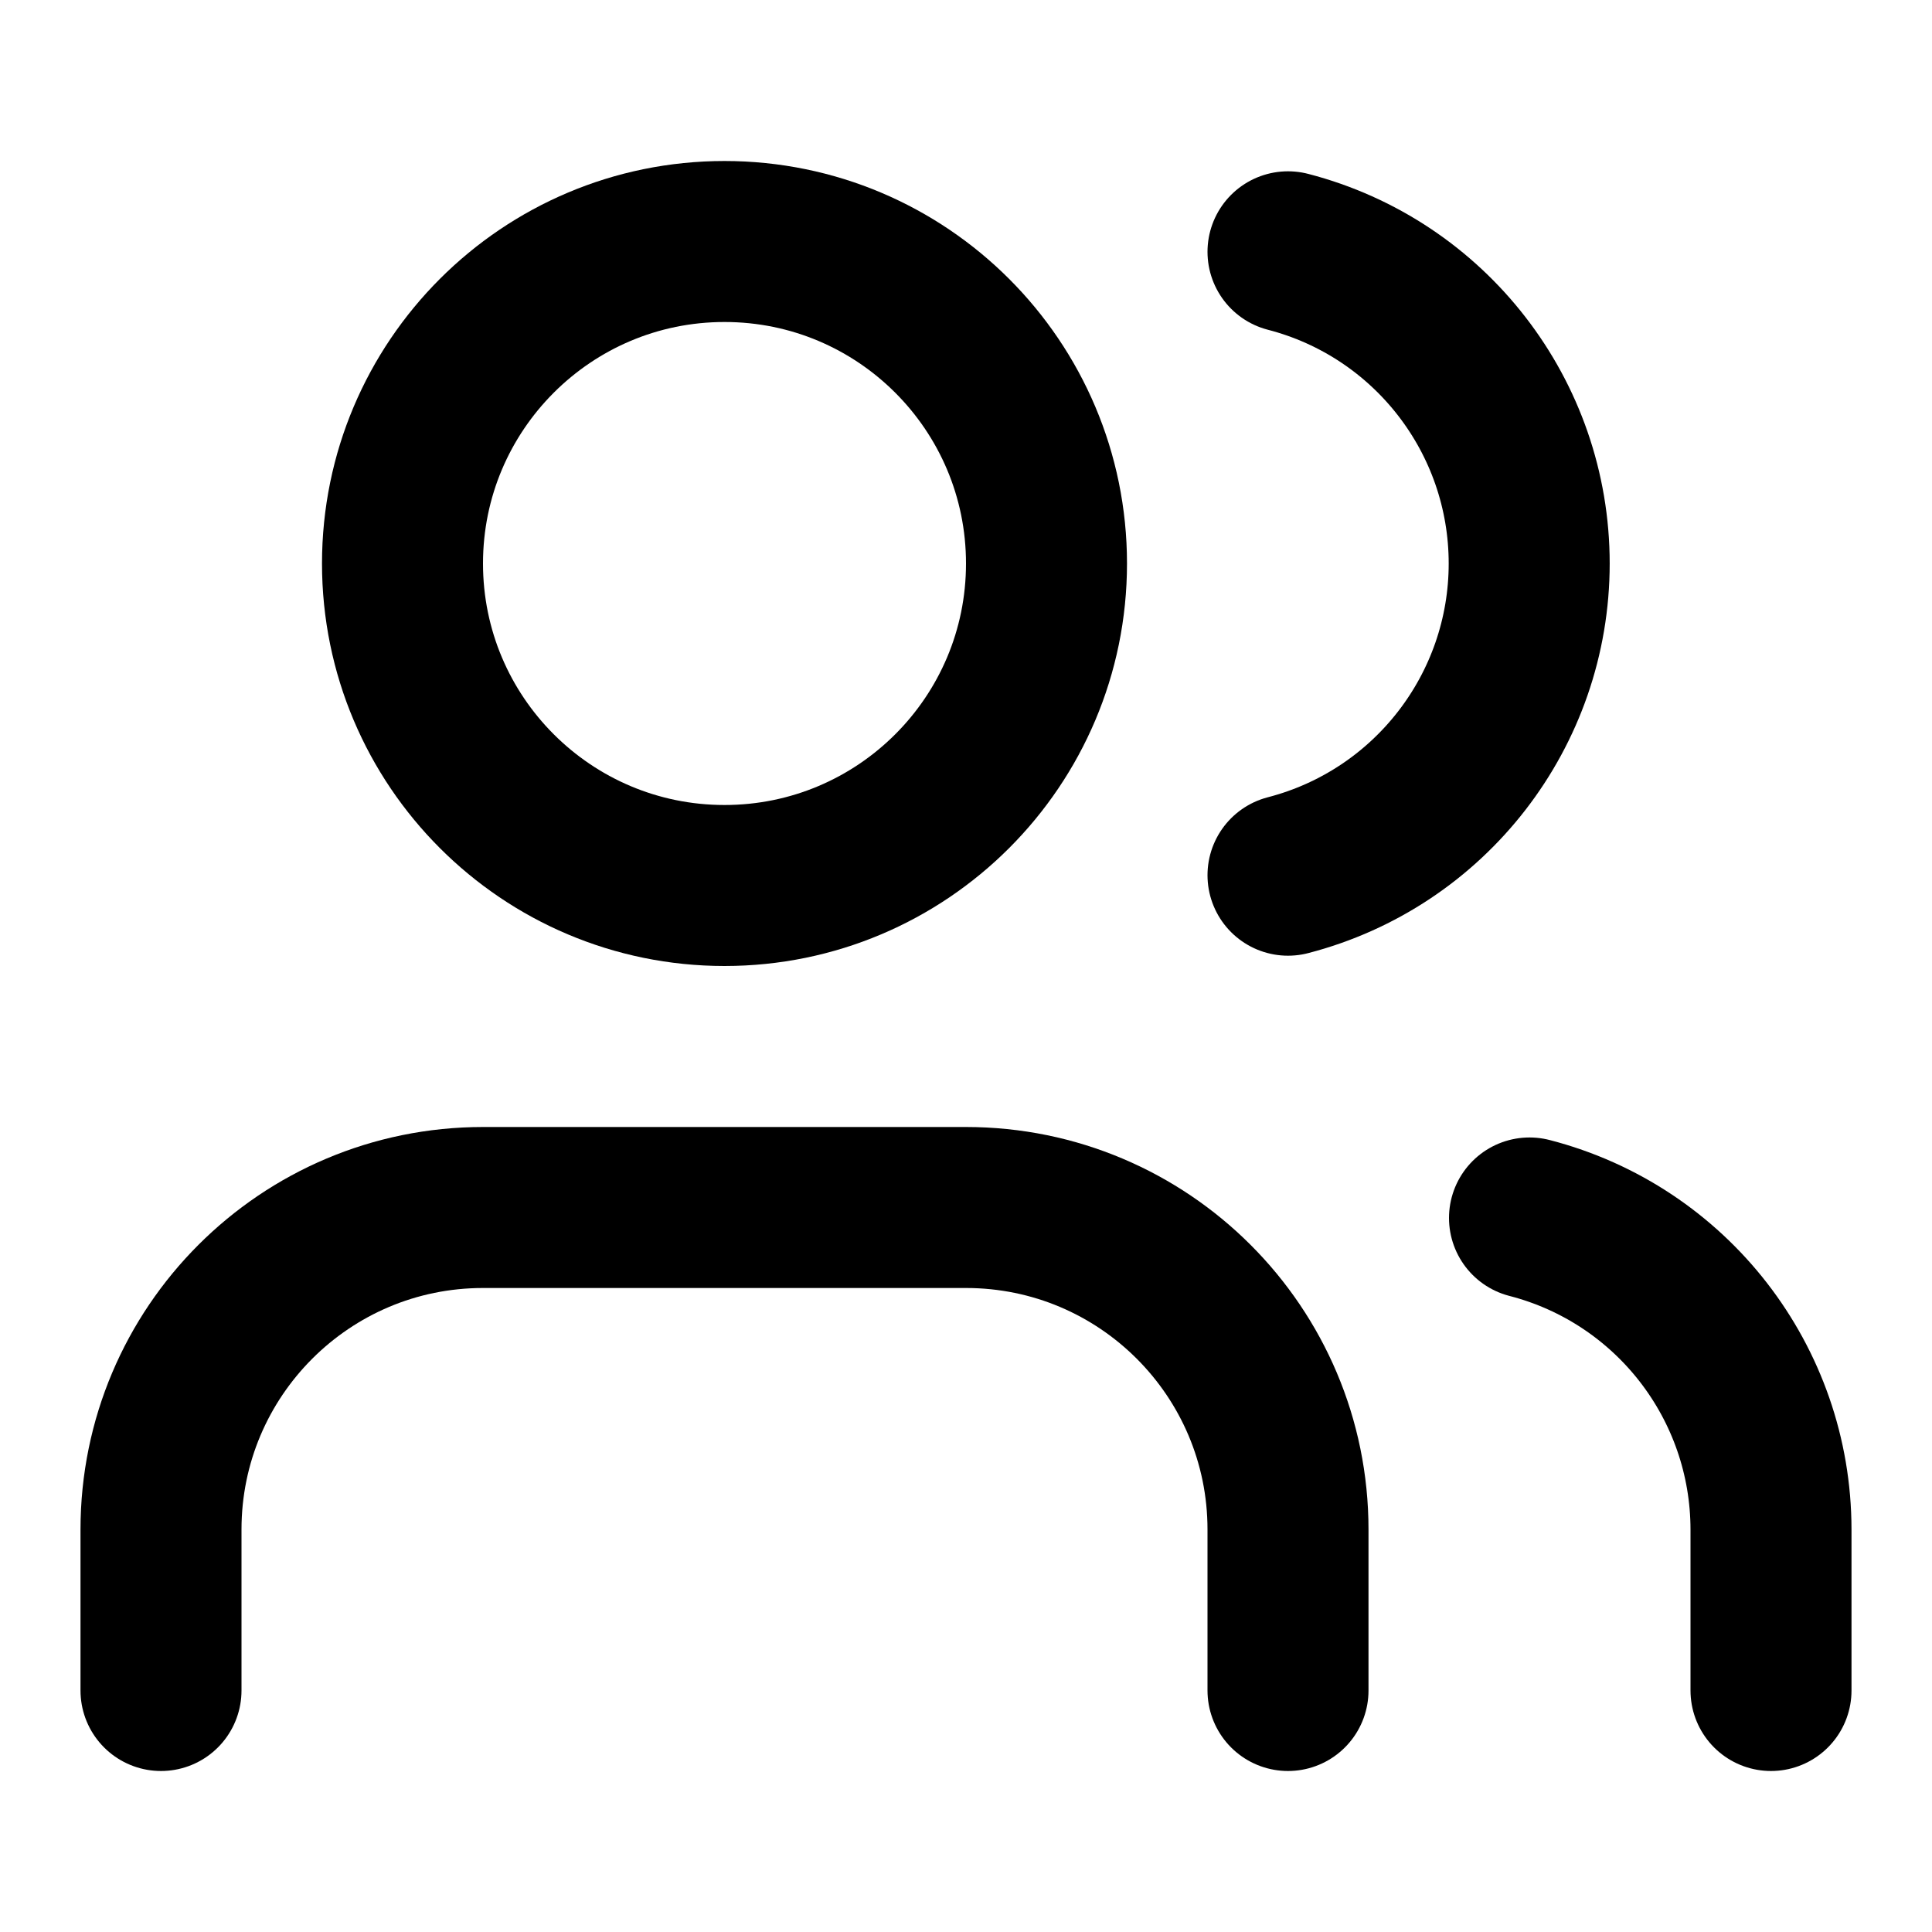
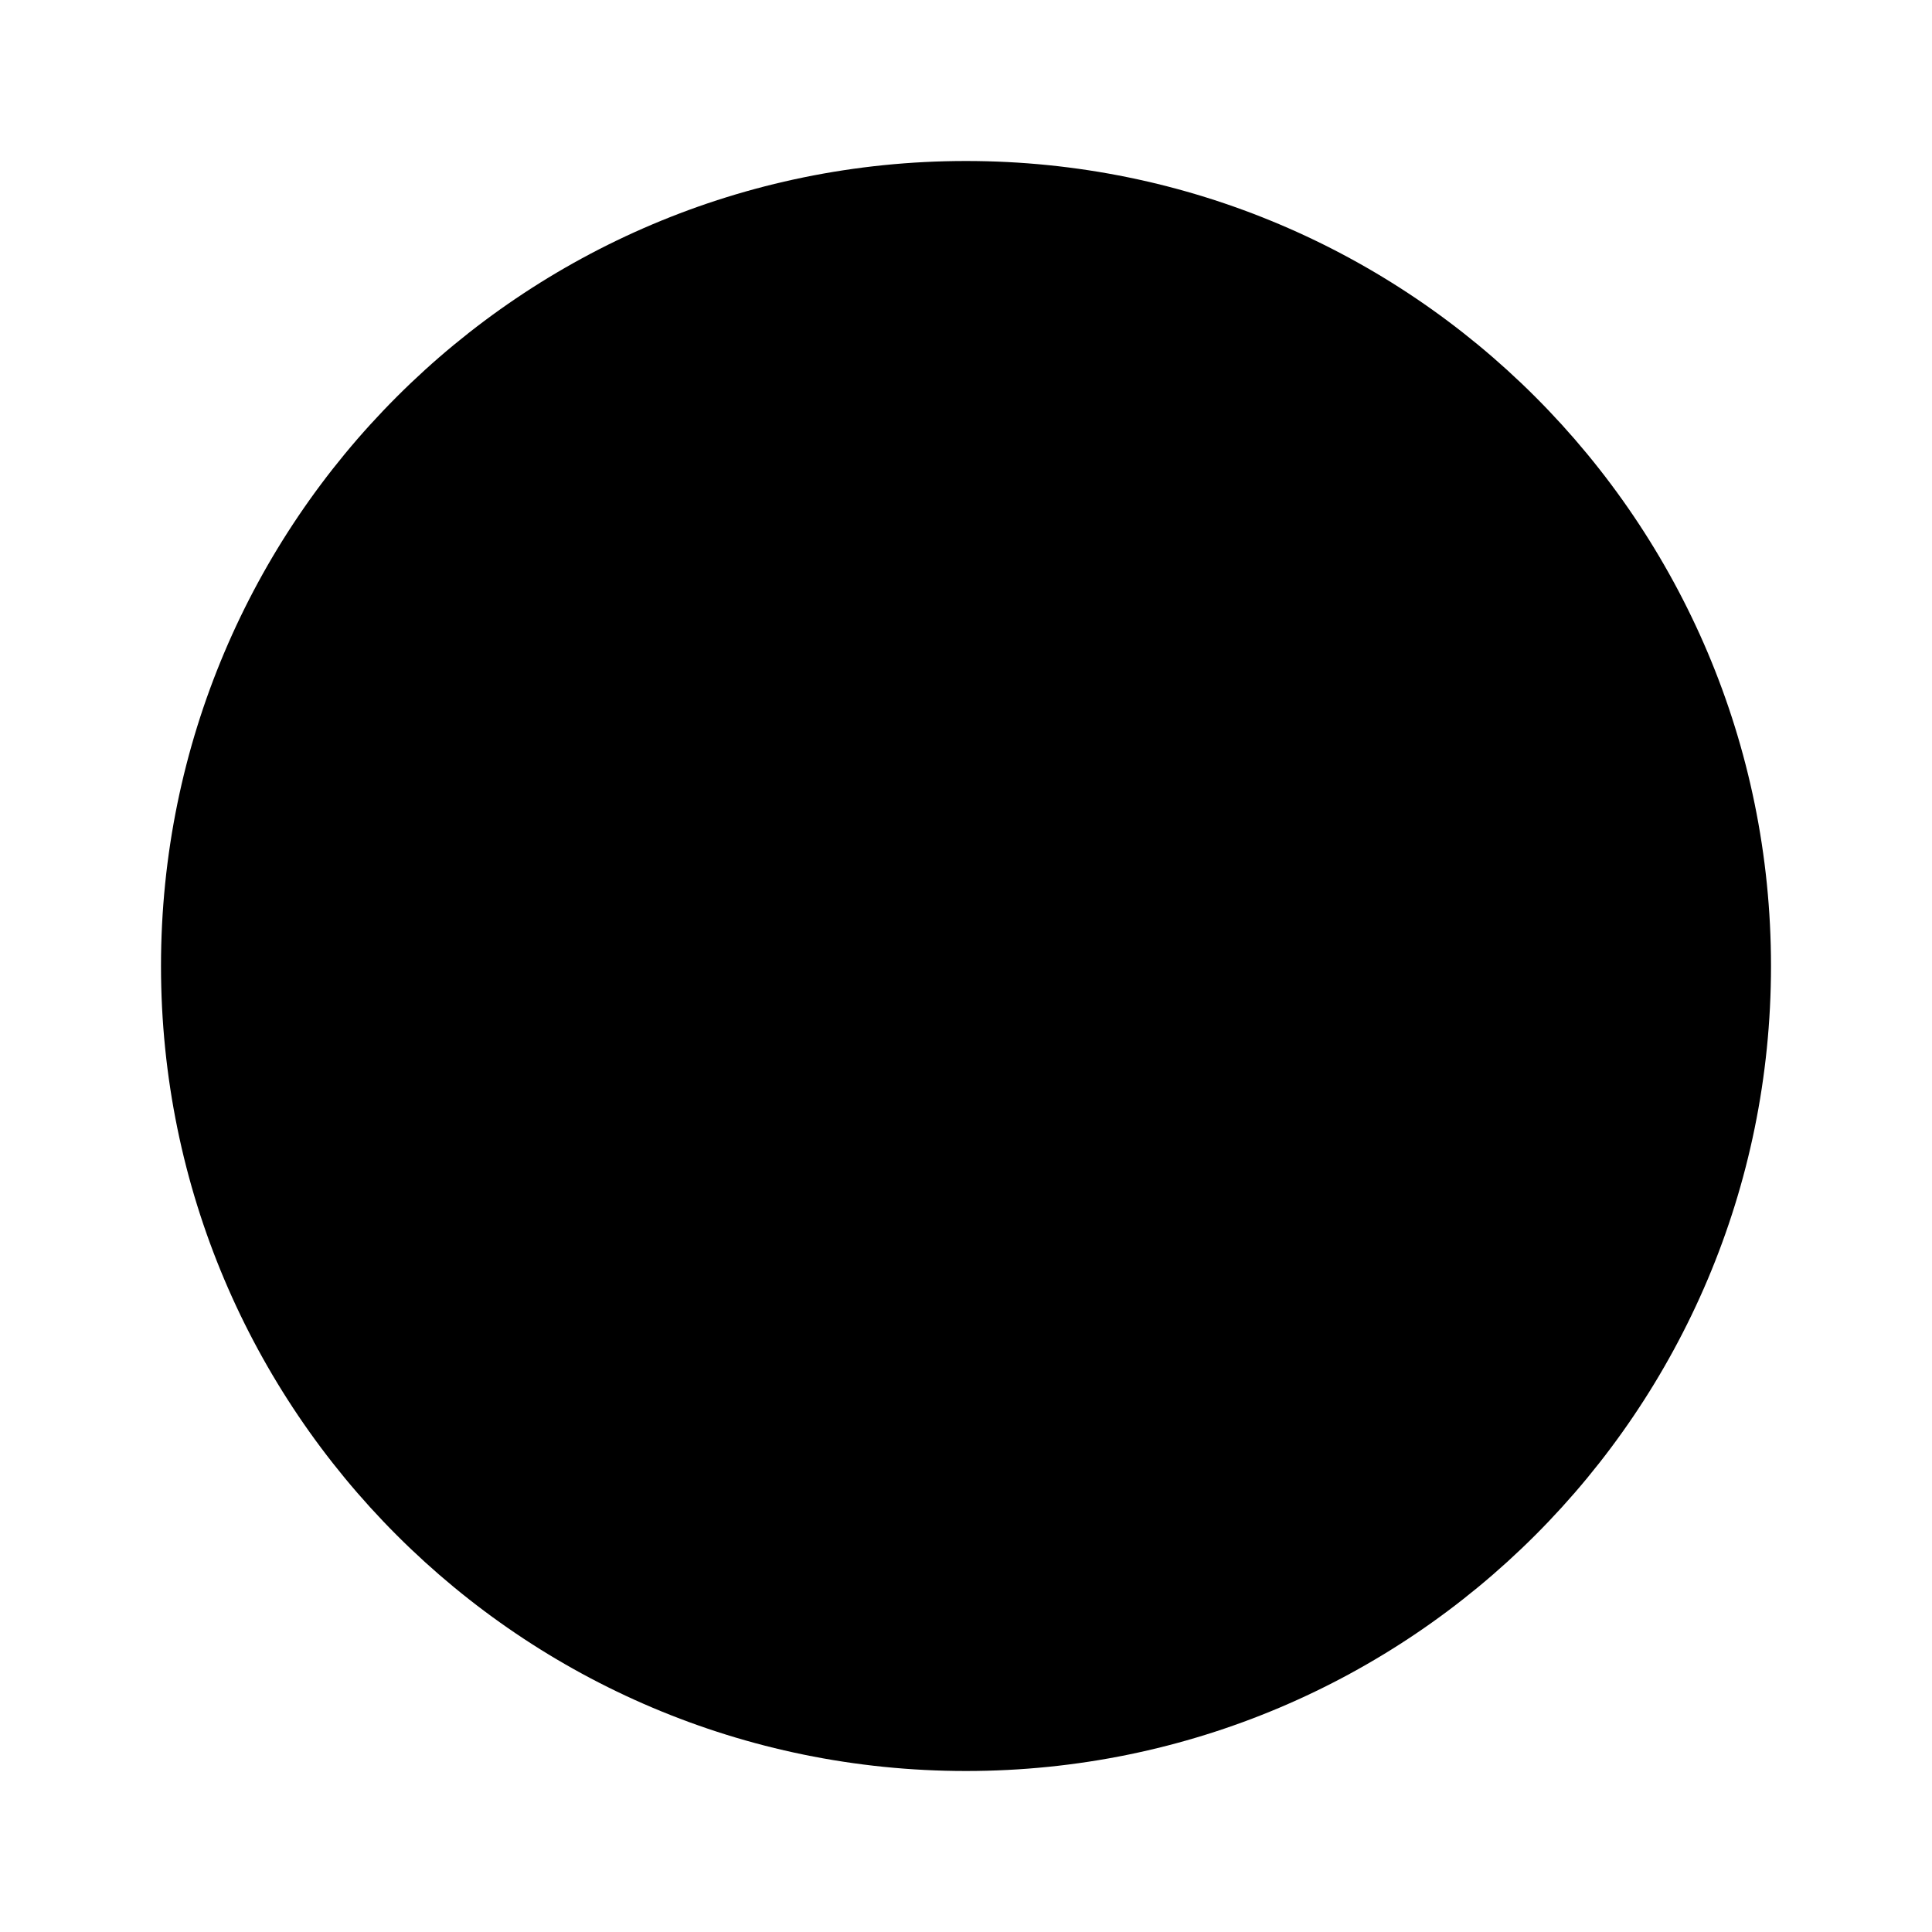
- <svg xmlns="http://www.w3.org/2000/svg" width="24" height="24" viewBox="0 0 24 24" fill="none" stroke="currentColor" stroke-width="2" stroke-linecap="round" stroke-linejoin="round">
-   <path d="M16 21v-2a4 4 0 0 0-4-4H6a4 4 0 0 0-4 4v2" />
-   <path d="M16 3.128a4 4 0 0 1 0 7.744" />
-   <path d="M22 21v-2a4 4 0 0 0-3-3.87" />
-   <circle cx="9" cy="7" r="4" />
+ <svg xmlns="http://www.w3.org/2000/svg" viewBox="0 0 24 24">
+   <circle cx="12" cy="12" r="10" fill="currentColor" />
</svg>
